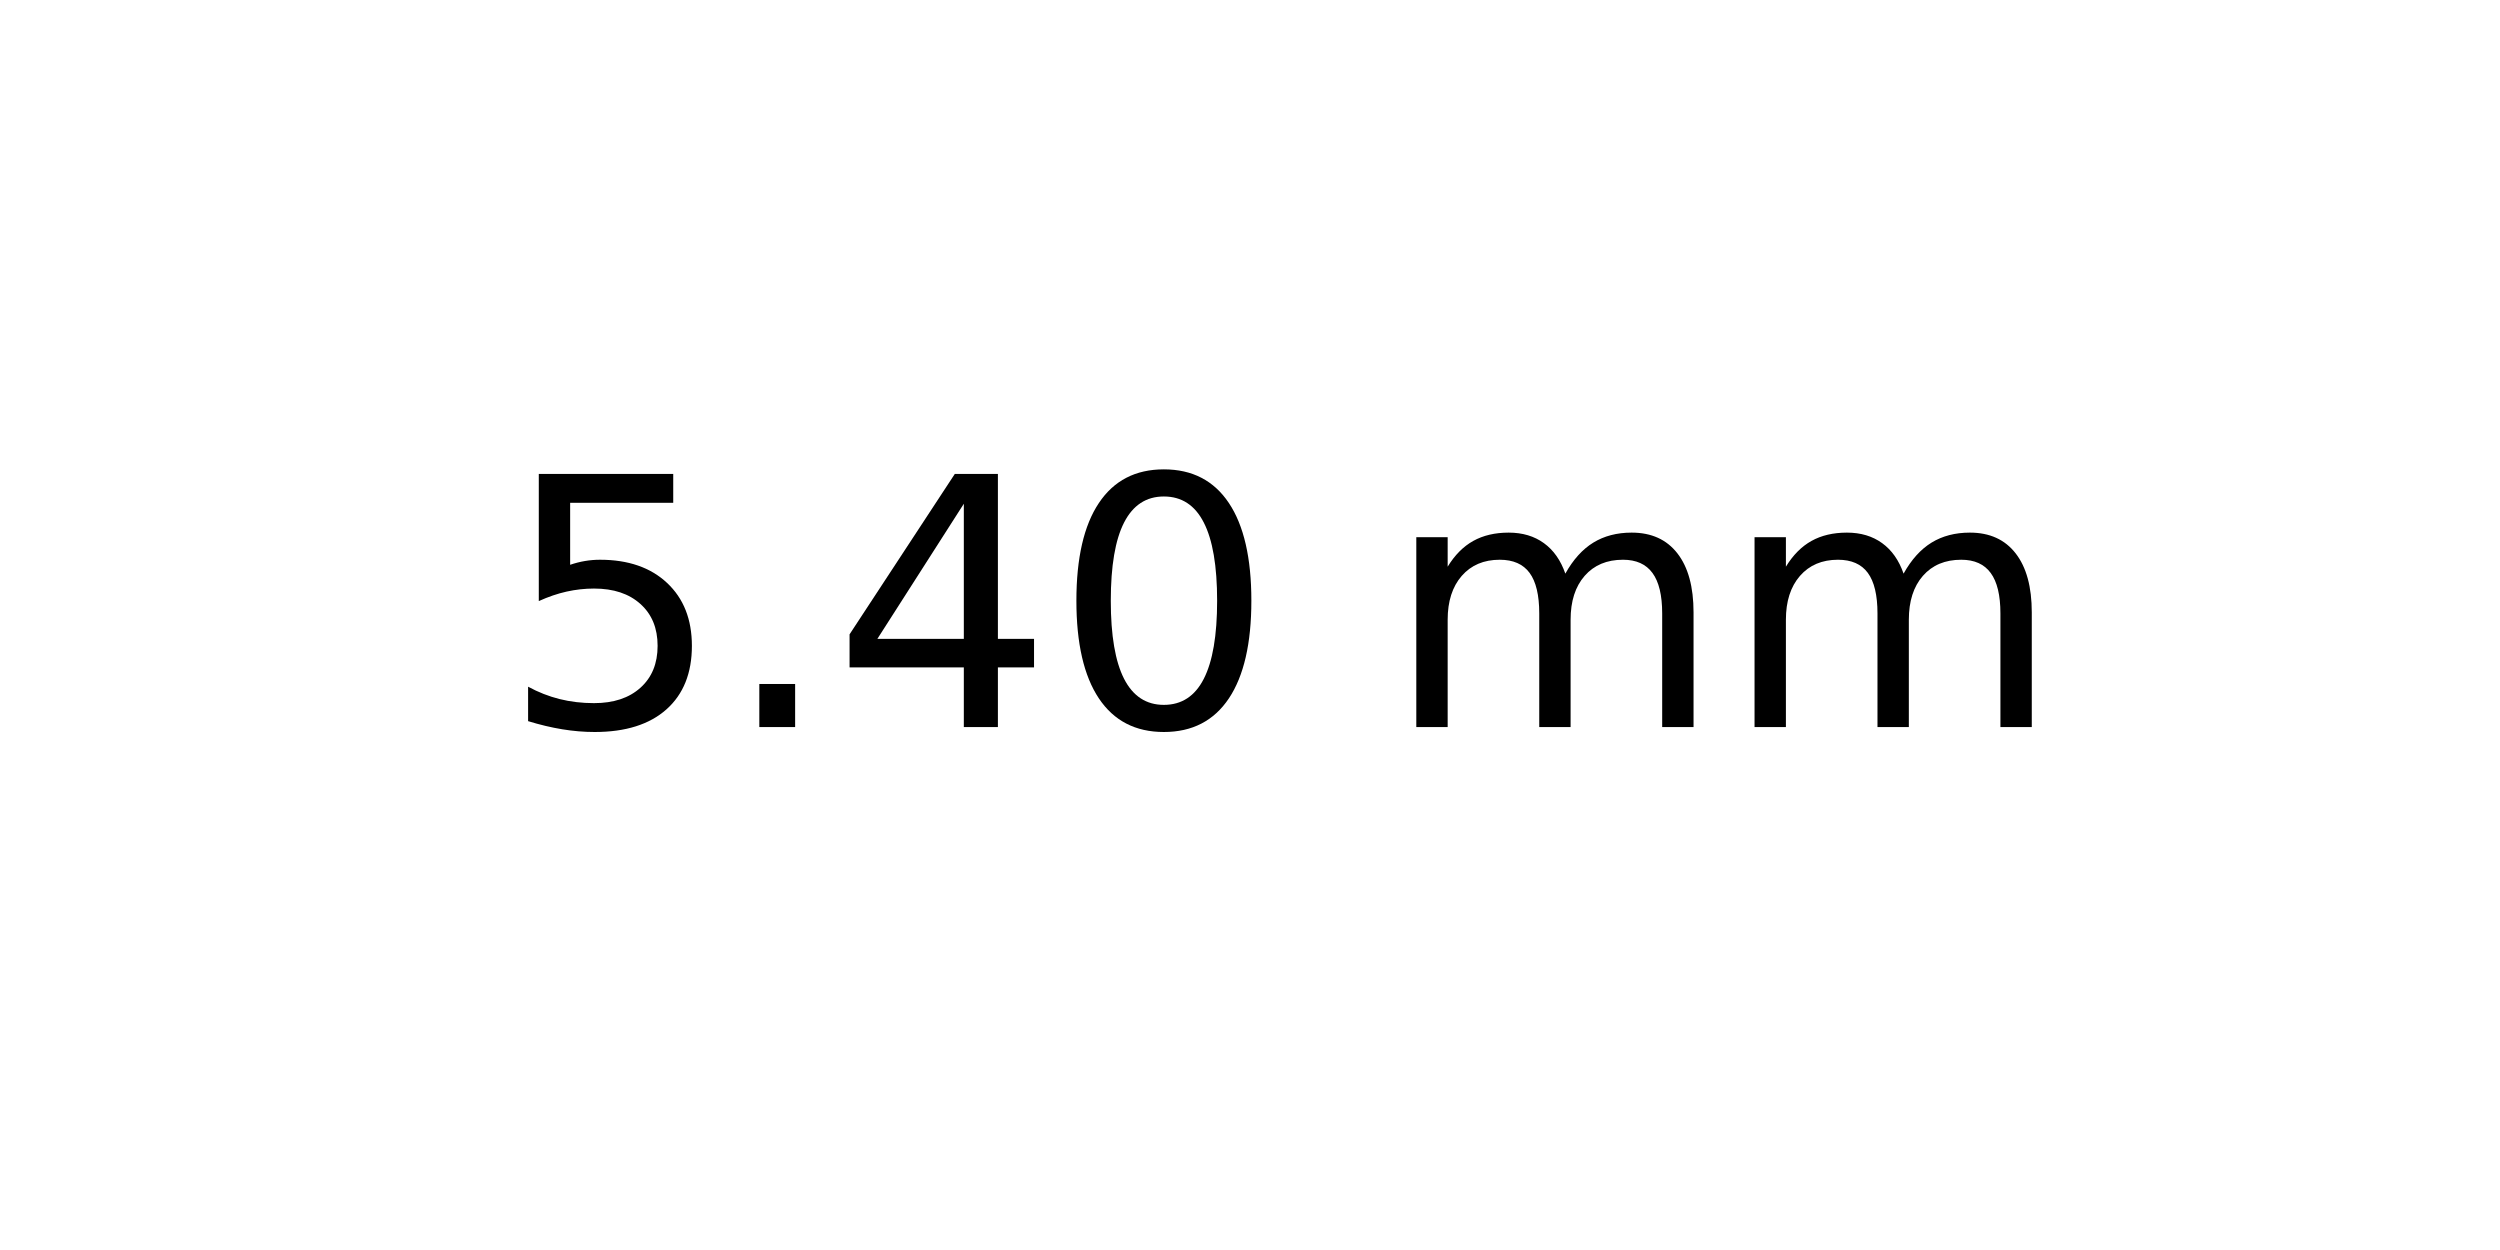
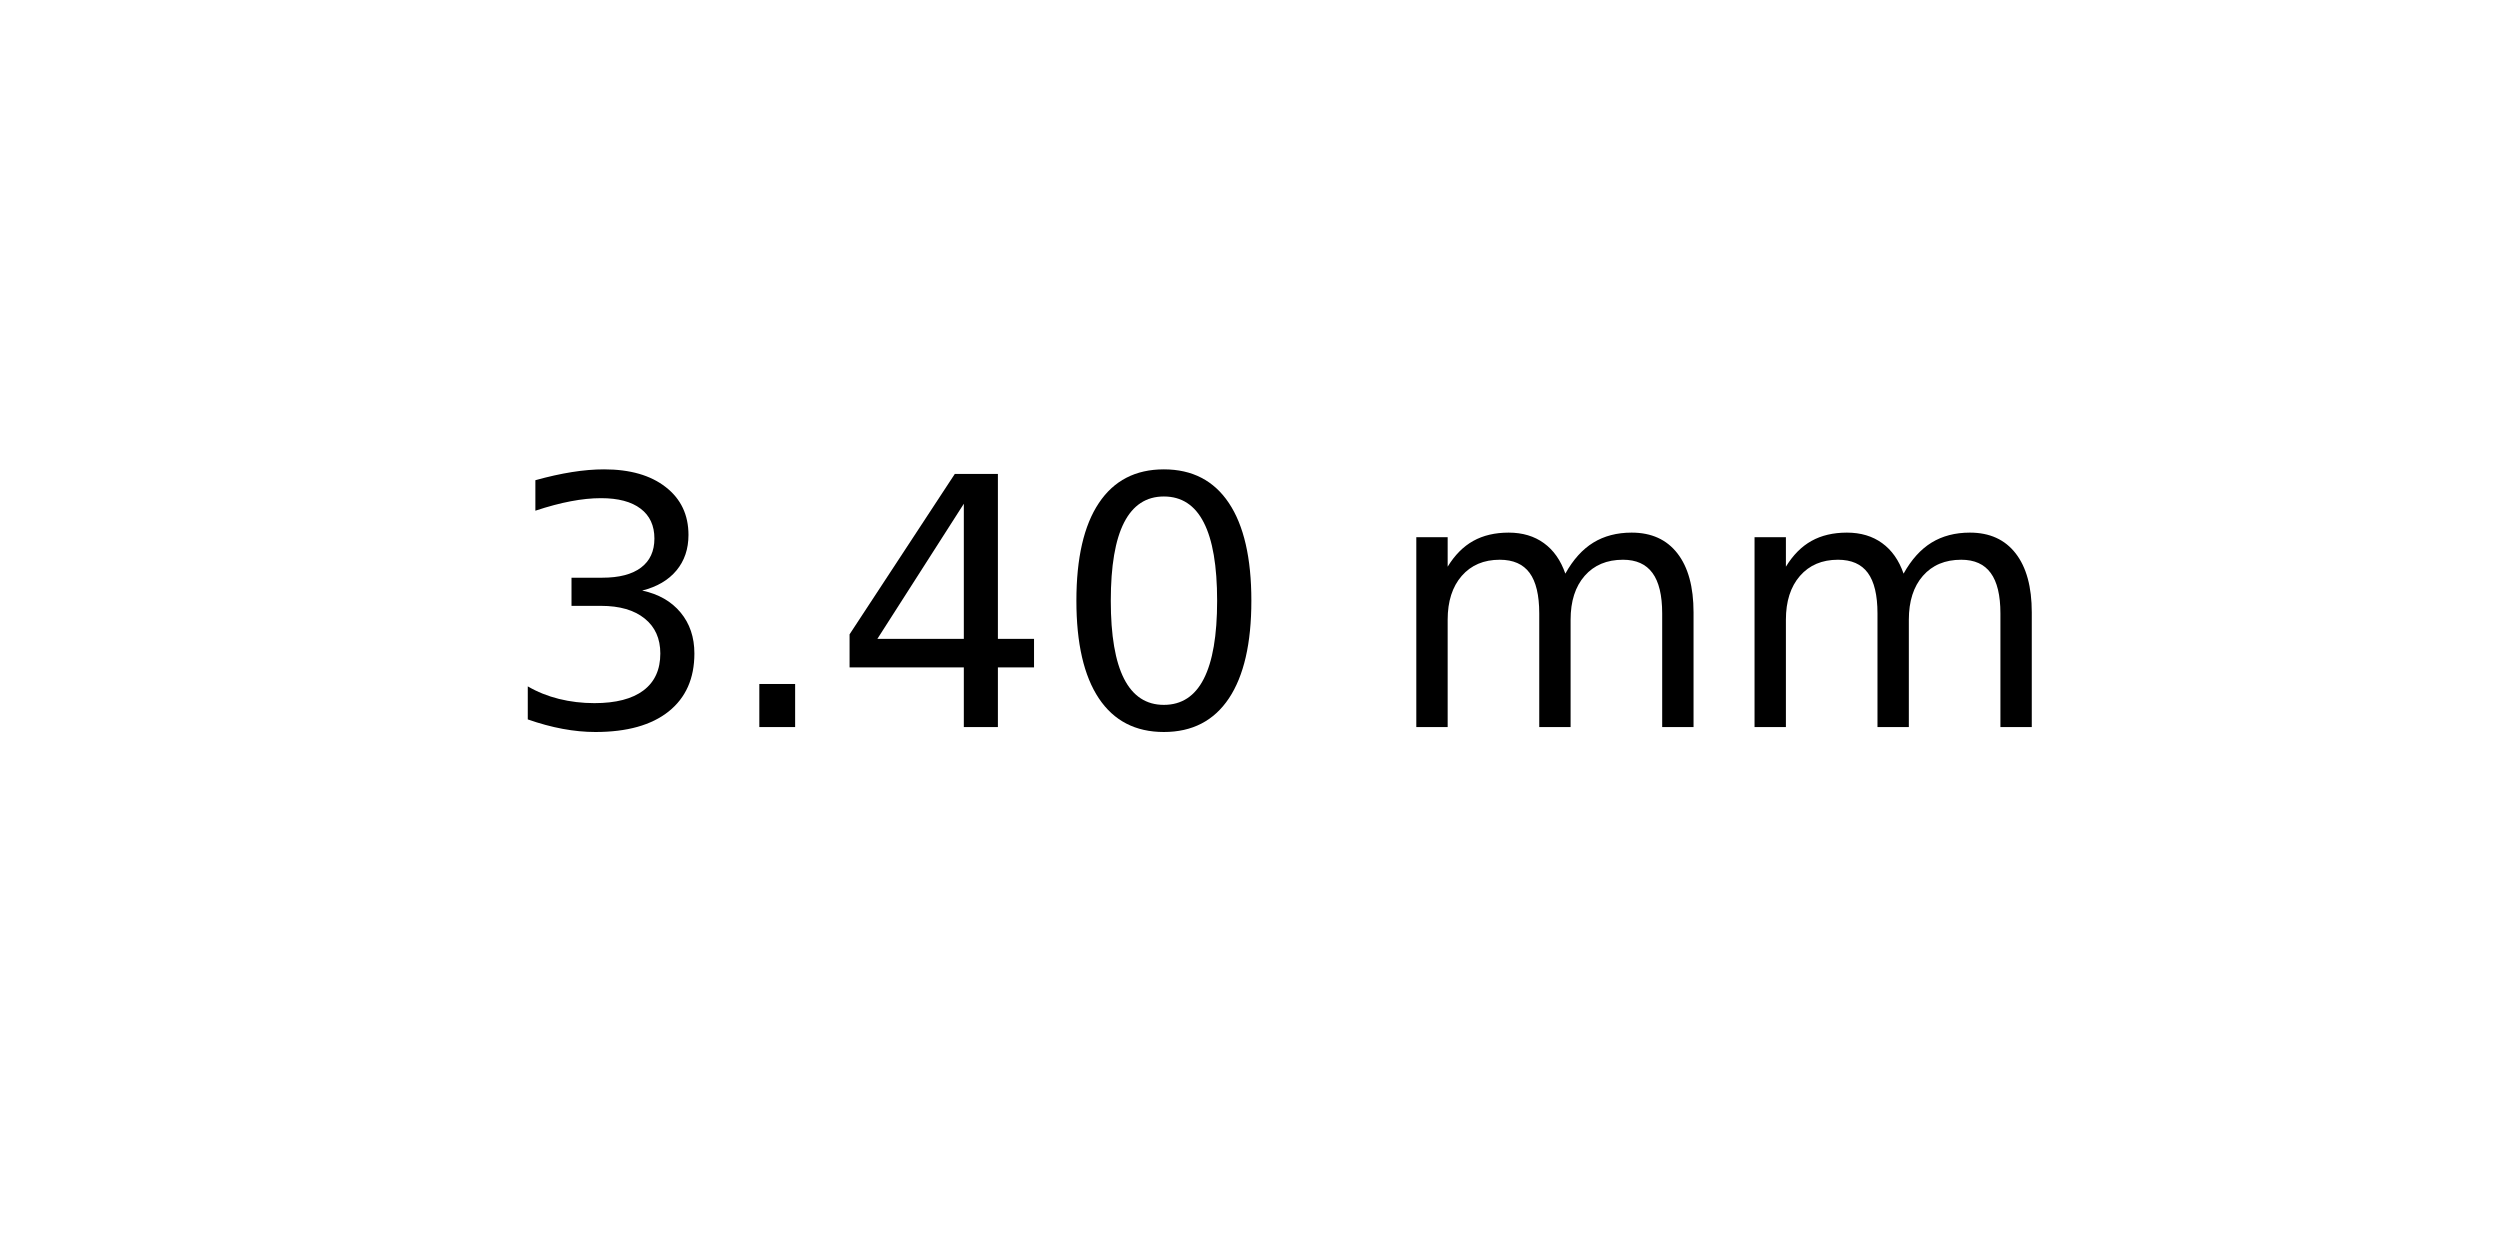
<svg xmlns="http://www.w3.org/2000/svg" xmlns:xlink="http://www.w3.org/1999/xlink" width="72pt" height="36pt" viewBox="0 0 72 36" version="1.1">
  <defs>
    <style type="text/css">*{stroke-linejoin: round; stroke-linecap: butt}</style>
  </defs>
  <g id="figure_1">
    <g id="axes_1">
      <g id="text_1">
        <g transform="translate(14.4375 20.93937) scale(0.1 -0.1)">
          <defs>
-             <path id="DejaVuSans-35" d="M 691 4666  L 3169 4666  L 3169 4134  L 1269 4134  L 1269 2991  Q 1406 3038 1543 3061  Q 1681 3084 1819 3084  Q 2600 3084 3056 2656  Q 3513 2228 3513 1497  Q 3513 744 3044 326  Q 2575 -91 1722 -91  Q 1428 -91 1123 -41  Q 819 9 494 109  L 494 744  Q 775 591 1075 516  Q 1375 441 1709 441  Q 2250 441 2565 725  Q 2881 1009 2881 1497  Q 2881 1984 2565 2268  Q 2250 2553 1709 2553  Q 1456 2553 1204 2497  Q 953 2441 691 2322  L 691 4666  z " transform="scale(0.015625)" />
+             <path id="DejaVuSans-33" d="M 2597 2516  Q 3050 2419 3304 2112  Q 3559 1806 3559 1356  Q 3559 666 3084 287  Q 2609 -91 1734 -91  Q 1441 -91 1130 -33  Q 819 25 488 141  L 488 750  Q 750 597 1062 519  Q 1375 441 1716 441  Q 2309 441 2620 675  Q 2931 909 2931 1356  Q 2931 1769 2642 2001  Q 2353 2234 1838 2234  L 1294 2234  L 1294 2753  L 1863 2753  Q 2328 2753 2575 2939  Q 2822 3125 2822 3475  Q 2822 3834 2567 4026  Q 2313 4219 1838 4219  Q 1578 4219 1281 4162  Q 984 4106 628 3988  L 628 4550  Q 988 4650 1302 4700  Q 1616 4750 1894 4750  Q 2613 4750 3031 4423  Q 3450 4097 3450 3541  Q 3450 3153 3228 2886  Q 3006 2619 2597 2516  z " transform="scale(0.015625)" />
            <path id="DejaVuSans-2e" d="M 684 794  L 1344 794  L 1344 0  L 684 0  L 684 794  z " transform="scale(0.015625)" />
            <path id="DejaVuSans-34" d="M 2419 4116  L 825 1625  L 2419 1625  L 2419 4116  z M 2253 4666  L 3047 4666  L 3047 1625  L 3713 1625  L 3713 1100  L 3047 1100  L 3047 0  L 2419 0  L 2419 1100  L 313 1100  L 313 1709  L 2253 4666  z " transform="scale(0.015625)" />
            <path id="DejaVuSans-30" d="M 2034 4250  Q 1547 4250 1301 3770  Q 1056 3291 1056 2328  Q 1056 1369 1301 889  Q 1547 409 2034 409  Q 2525 409 2770 889  Q 3016 1369 3016 2328  Q 3016 3291 2770 3770  Q 2525 4250 2034 4250  z M 2034 4750  Q 2819 4750 3233 4129  Q 3647 3509 3647 2328  Q 3647 1150 3233 529  Q 2819 -91 2034 -91  Q 1250 -91 836 529  Q 422 1150 422 2328  Q 422 3509 836 4129  Q 1250 4750 2034 4750  z " transform="scale(0.015625)" />
            <path id="DejaVuSans-20" transform="scale(0.015625)" />
            <path id="DejaVuSans-6d" d="M 3328 2828  Q 3544 3216 3844 3400  Q 4144 3584 4550 3584  Q 5097 3584 5394 3201  Q 5691 2819 5691 2113  L 5691 0  L 5113 0  L 5113 2094  Q 5113 2597 4934 2840  Q 4756 3084 4391 3084  Q 3944 3084 3684 2787  Q 3425 2491 3425 1978  L 3425 0  L 2847 0  L 2847 2094  Q 2847 2600 2669 2842  Q 2491 3084 2119 3084  Q 1678 3084 1418 2786  Q 1159 2488 1159 1978  L 1159 0  L 581 0  L 581 3500  L 1159 3500  L 1159 2956  Q 1356 3278 1631 3431  Q 1906 3584 2284 3584  Q 2666 3584 2933 3390  Q 3200 3197 3328 2828  z " transform="scale(0.015625)" />
          </defs>
-           <use xlink:href="#DejaVuSans-35" />
+           <use xlink:href="#DejaVuSans-33" />
          <use xlink:href="#DejaVuSans-2e" x="63.623" />
          <use xlink:href="#DejaVuSans-34" x="95.41" />
          <use xlink:href="#DejaVuSans-30" x="159.033" />
          <use xlink:href="#DejaVuSans-20" x="222.656" />
          <use xlink:href="#DejaVuSans-6d" x="254.443" />
          <use xlink:href="#DejaVuSans-6d" x="351.855" />
        </g>
      </g>
    </g>
  </g>
</svg>
